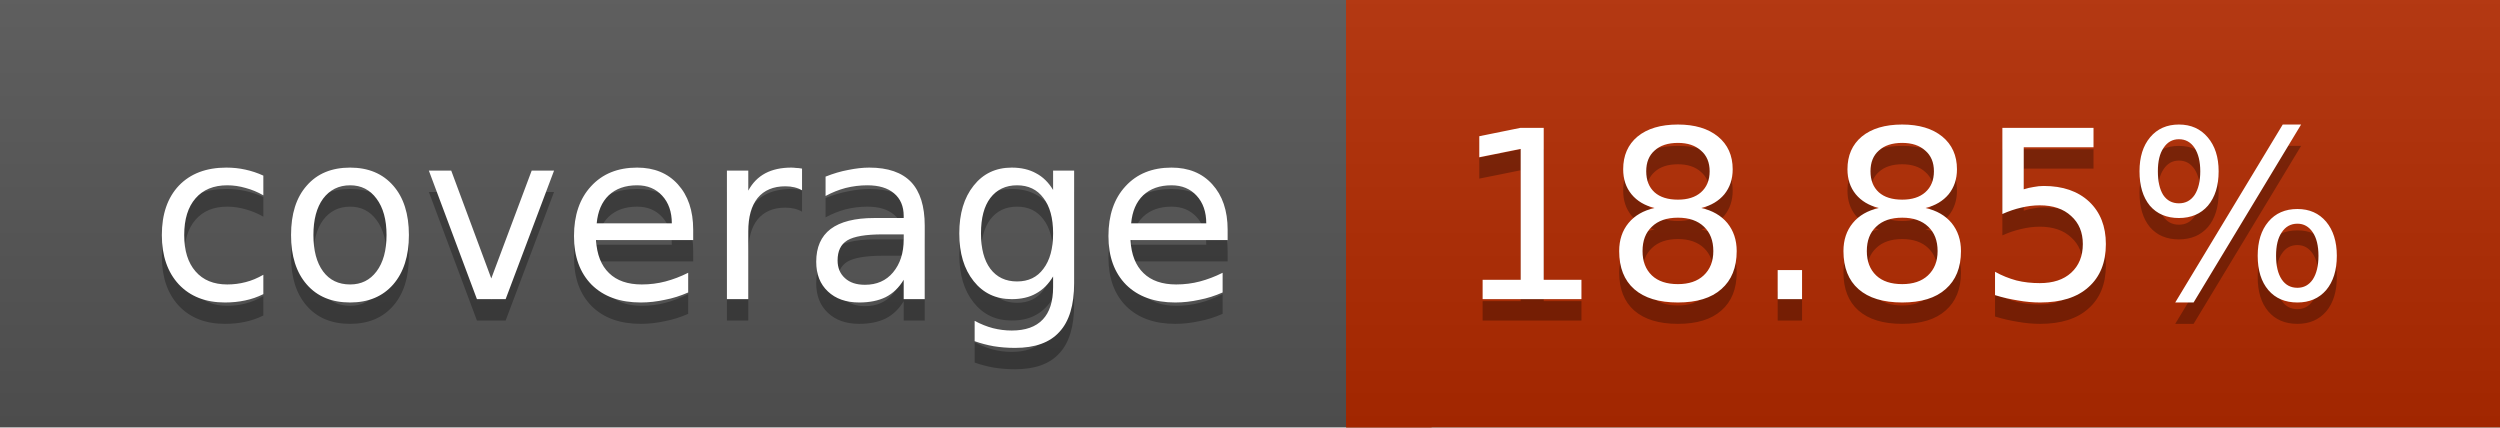
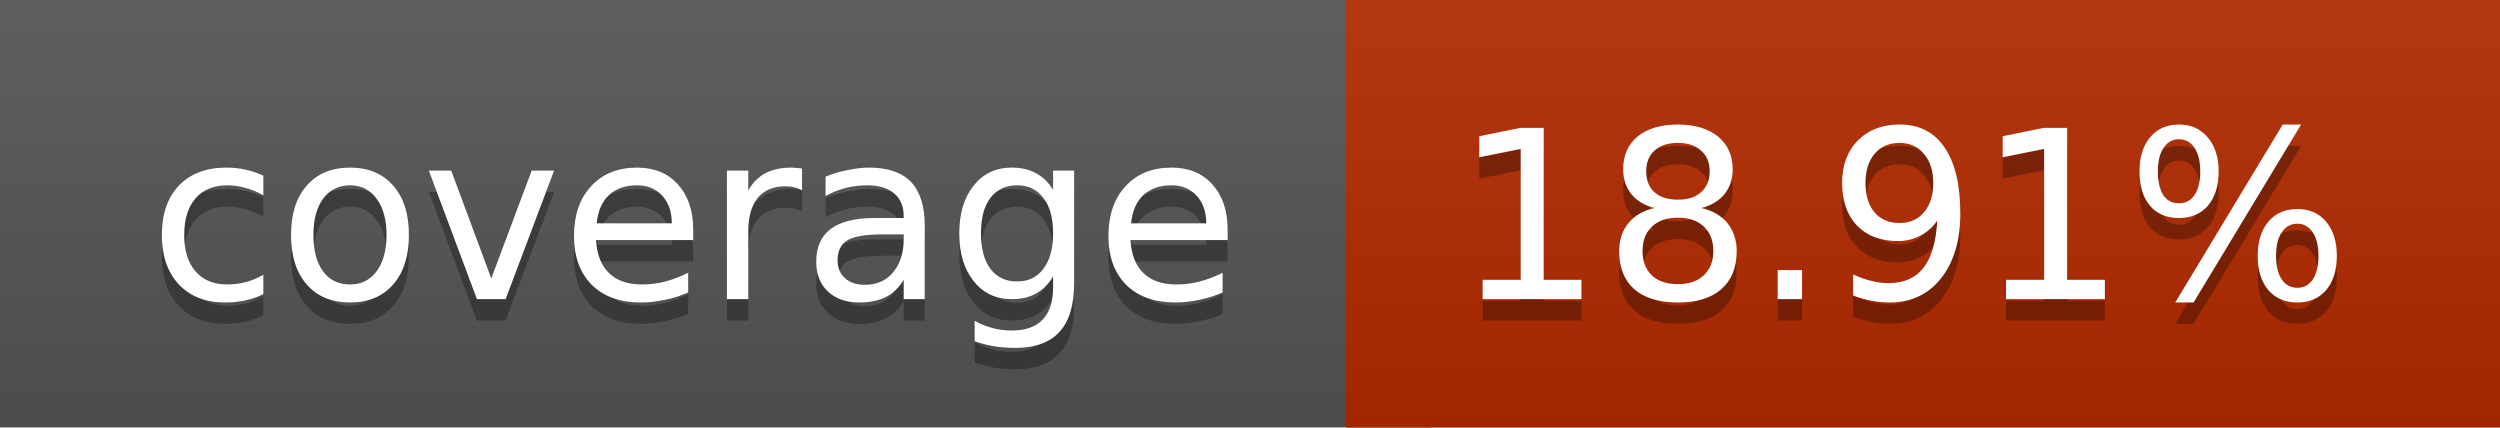
<svg xmlns="http://www.w3.org/2000/svg" width="117" height="20">
  <linearGradient id="a" x2="0" y2="100%">
    <stop offset="0" stop-color="#bbb" stop-opacity=".1" />
    <stop offset="1" stop-opacity=".1" />
  </linearGradient>
  <rect rx="0" width="117" height="20" fill="#555" />
  <rect rx="0" x="63" width="54" height="20" fill="#b32a00" />
  <path fill="#b32a00" d="M63 0h4v20h-4z" />
  <rect rx="0" width="117" height="20" fill="url(#a)" />
  <g fill="#fff" text-anchor="middle" font-family="DejaVu Sans,Verdana,Geneva,sans-serif" font-size="11">
    <text x="32.5" y="15" fill="#010101" fill-opacity=".3">coverage</text>
    <text x="32.5" y="14">coverage</text>
-     <text x="89" y="15" fill="#010101" fill-opacity=".3">18.85%</text>
-     <text x="89" y="14">18.85%</text>
+     <text x="89" y="15" fill="#010101" fill-opacity=".3">18.91%</text>
+     <text x="89" y="14">18.91%</text>
  </g>
</svg>
